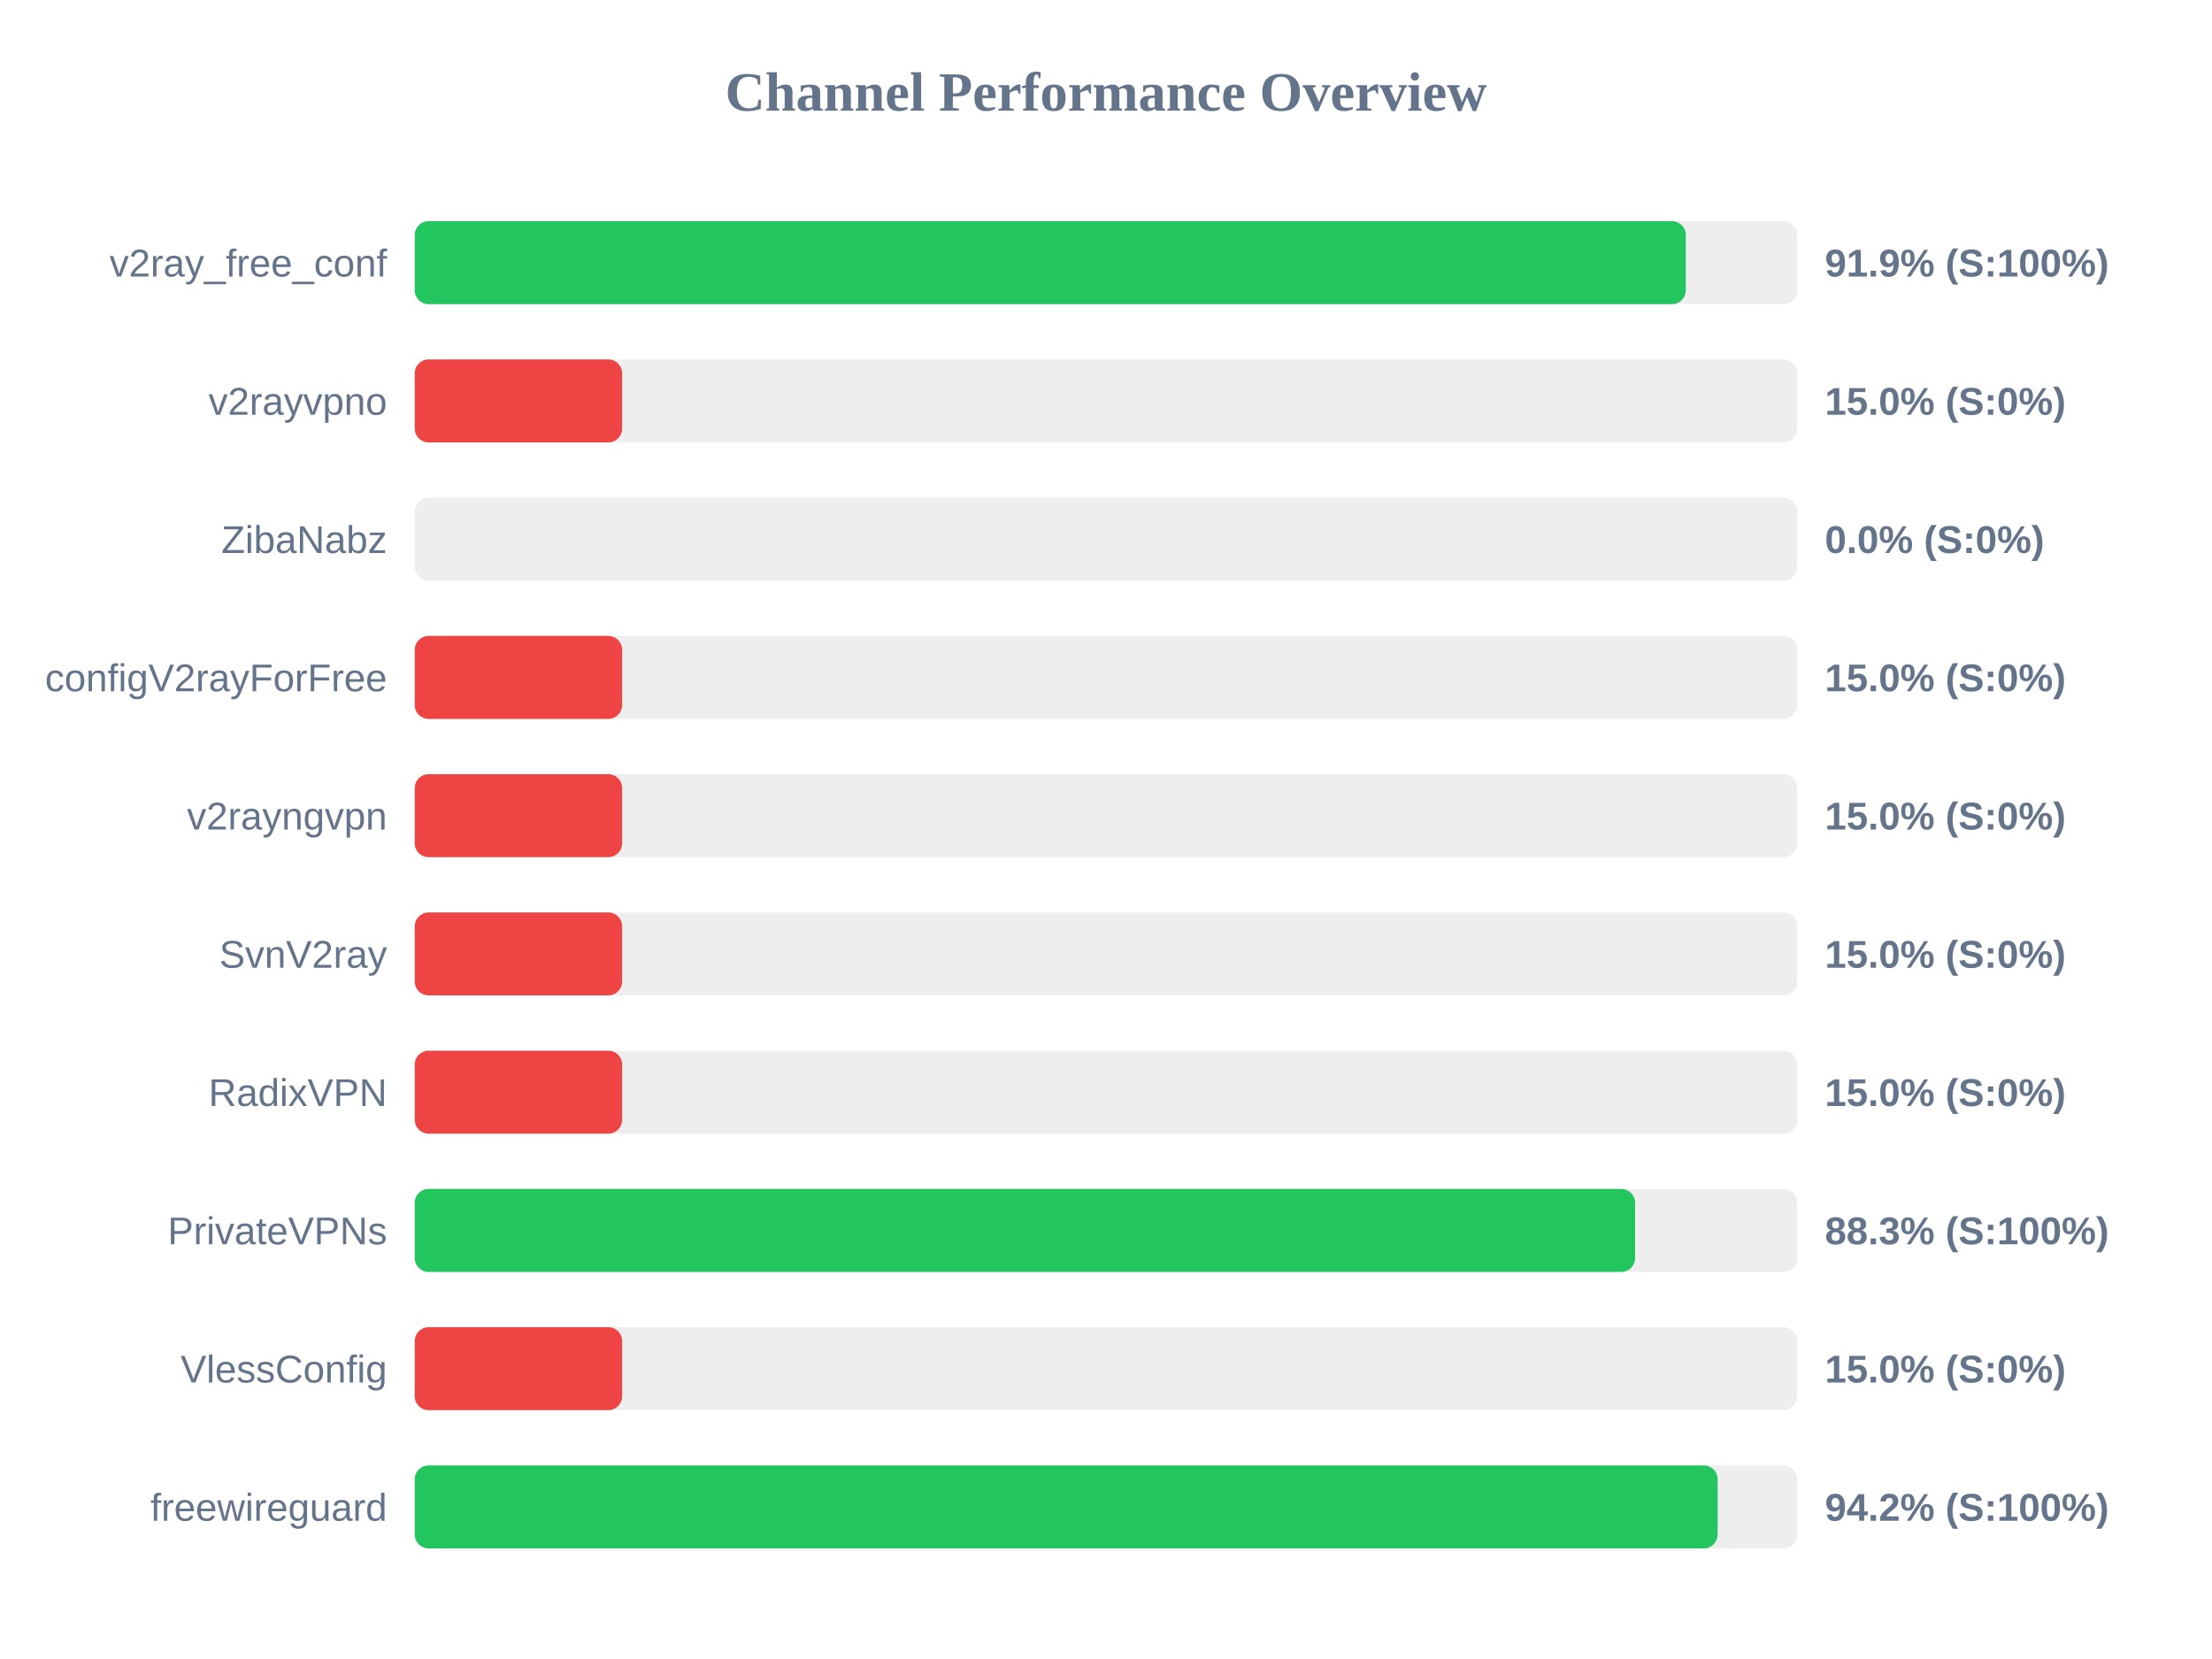
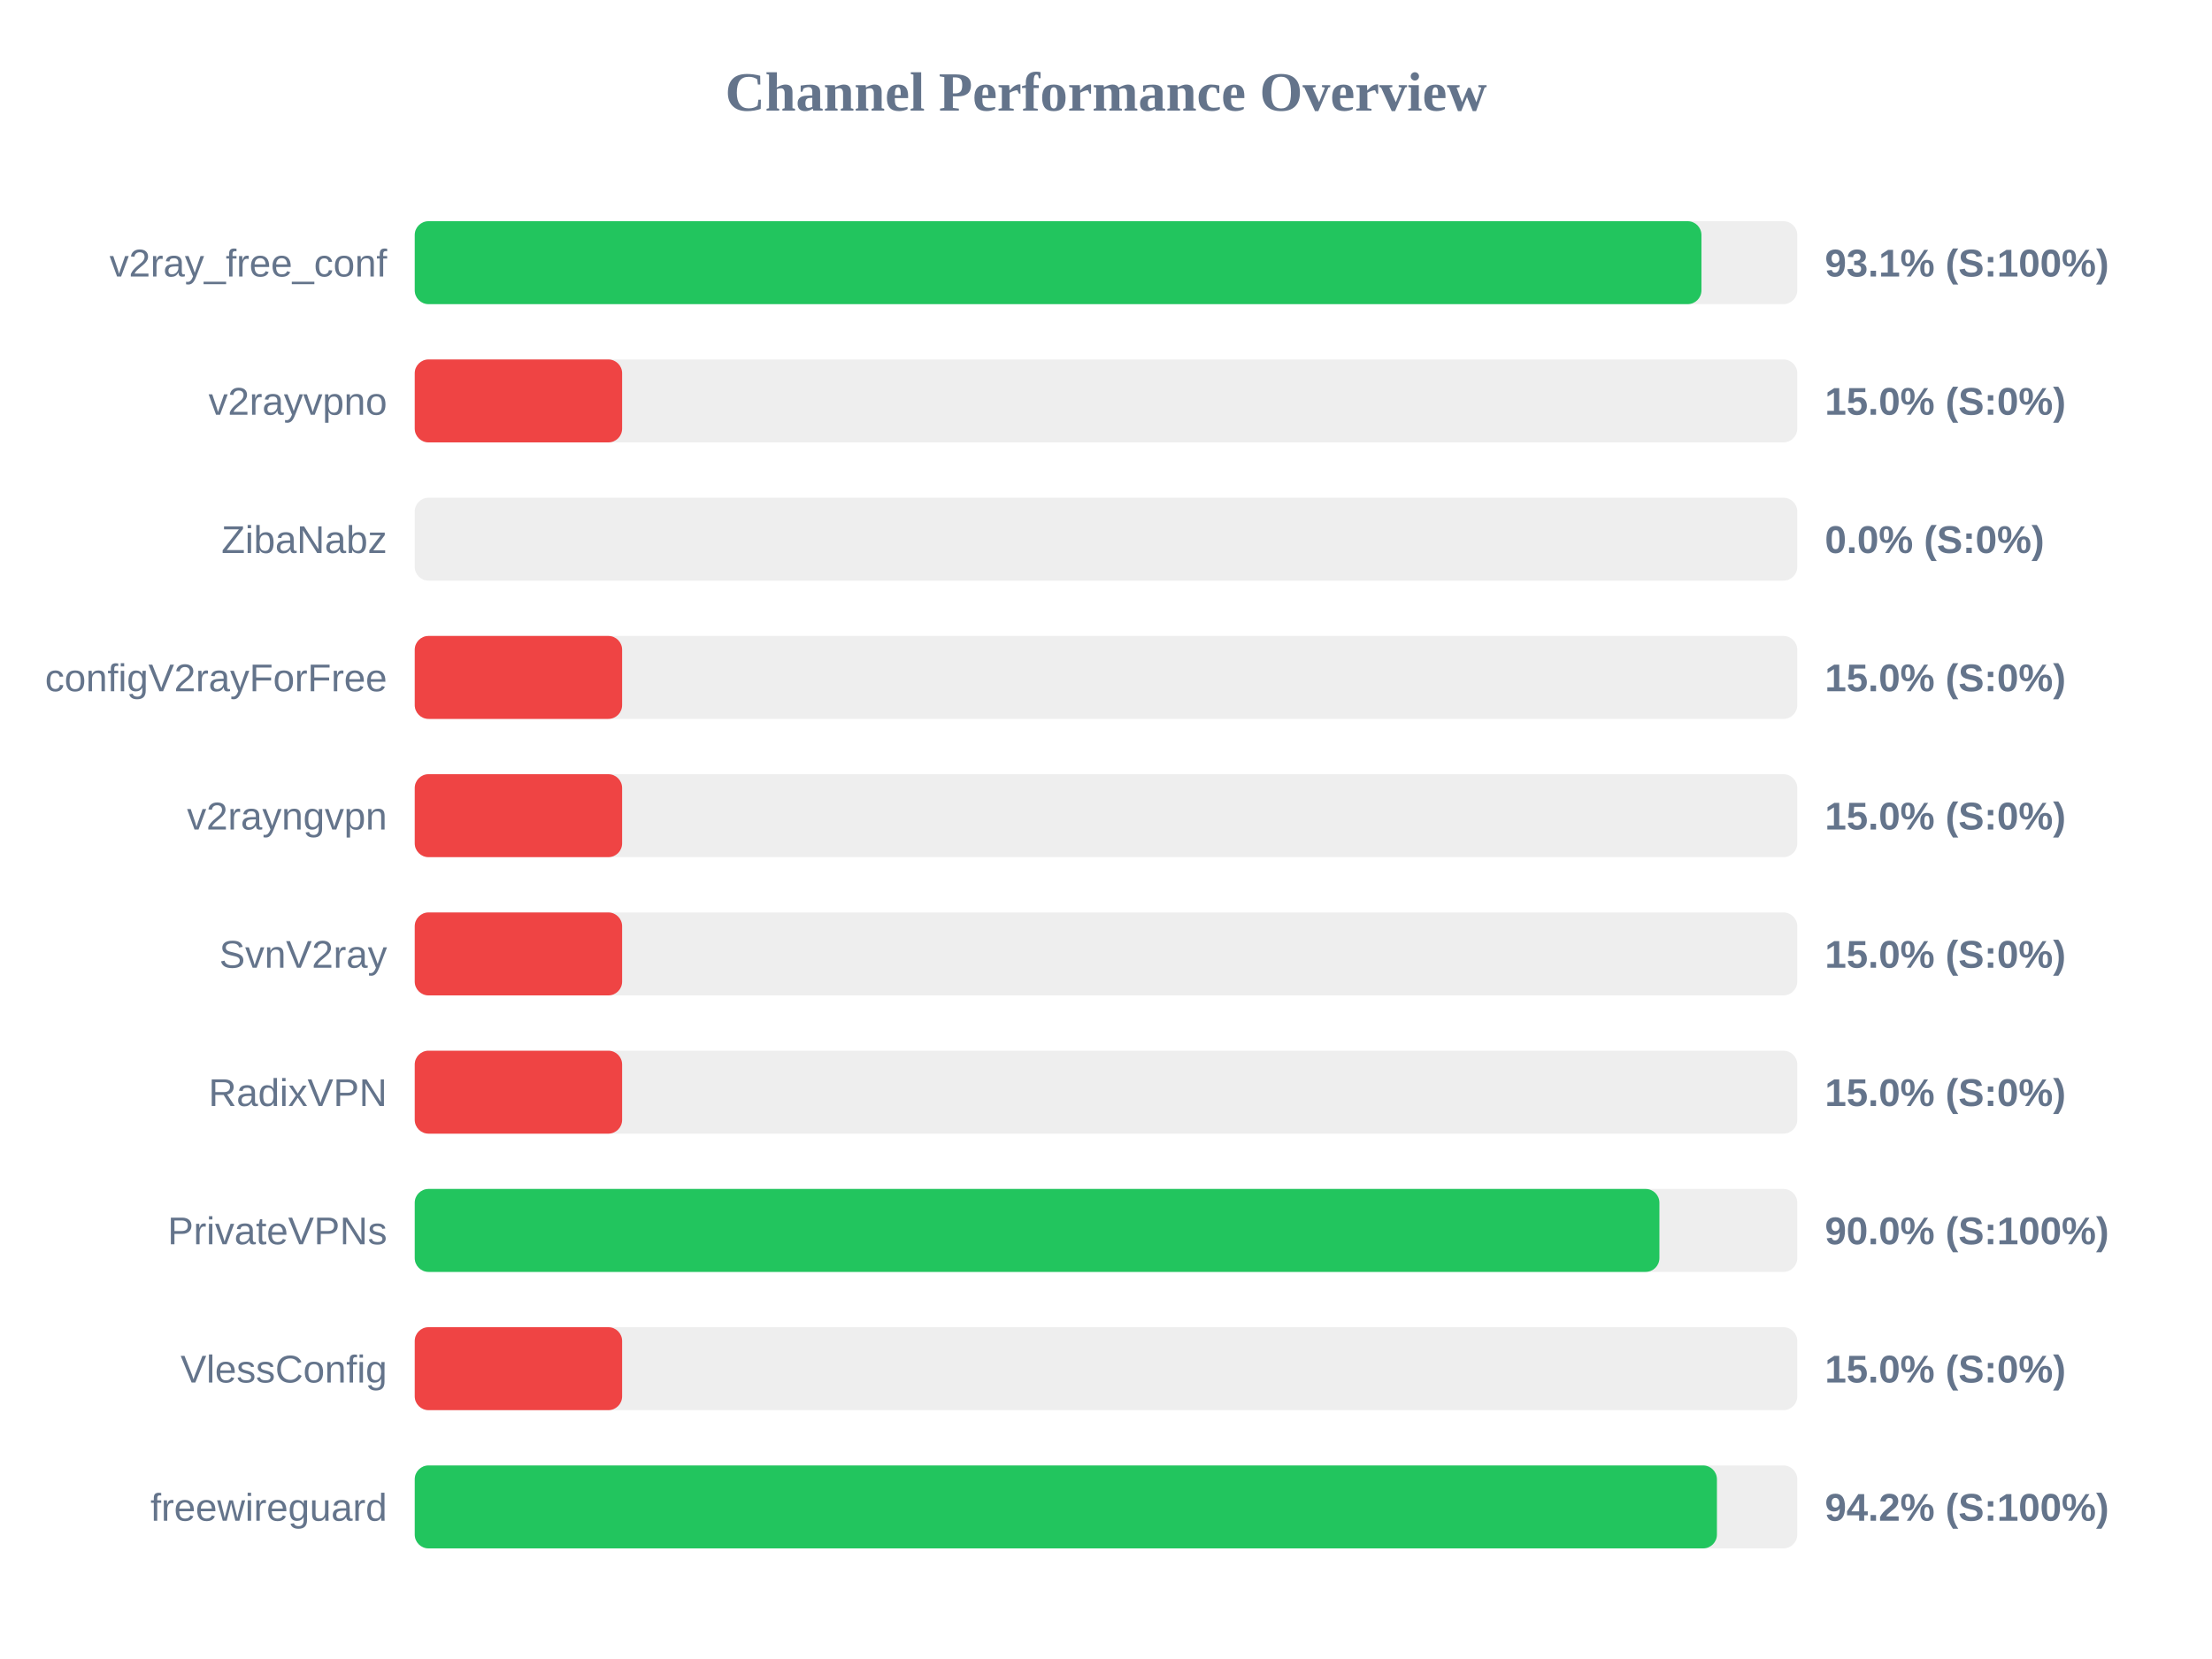
<svg xmlns="http://www.w3.org/2000/svg" width="800" height="600" version="1.1">
  <style>
        .row { font: 14px Arial; fill: #64748b; }
        .score { font: bold 14px Arial; fill: #64748b; }
    </style>
  <text x="400" y="40" text-anchor="middle" font-size="20px" font-weight="bold" fill="#64748b">Channel Performance Overview</text>
  <rect x="150" y="80" width="500" height="30" fill="#eee" rx="5" />
-   <rect x="150" y="80" width="459.7" height="30" fill="#22c55e" rx="5" />
+   <rect x="150" y="80" width="465.35" height="30" fill="#22c55e" rx="5" />
  <text x="140" y="100" text-anchor="end" class="row">v2ray_free_conf</text>
-   <text x="660" y="100" text-anchor="start" class="score">91.9% (S:100%)</text>
+   <text x="660" y="100" text-anchor="start" class="score">93.1% (S:100%)</text>
  <rect x="150" y="130" width="500" height="30" fill="#eee" rx="5" />
  <rect x="150" y="130" width="75.0" height="30" fill="#ef4444" rx="5" />
  <text x="140" y="150" text-anchor="end" class="row">v2rayvpno</text>
  <text x="660" y="150" text-anchor="start" class="score">15.0% (S:0%)</text>
  <rect x="150" y="180" width="500" height="30" fill="#eee" rx="5" />
  <rect x="150" y="180" width="0.0" height="30" fill="#ef4444" rx="5" />
  <text x="140" y="200" text-anchor="end" class="row">ZibaNabz</text>
  <text x="660" y="200" text-anchor="start" class="score">0.0% (S:0%)</text>
  <rect x="150" y="230" width="500" height="30" fill="#eee" rx="5" />
  <rect x="150" y="230" width="75.0" height="30" fill="#ef4444" rx="5" />
  <text x="140" y="250" text-anchor="end" class="row">configV2rayForFree</text>
  <text x="660" y="250" text-anchor="start" class="score">15.0% (S:0%)</text>
  <rect x="150" y="280" width="500" height="30" fill="#eee" rx="5" />
  <rect x="150" y="280" width="75.0" height="30" fill="#ef4444" rx="5" />
  <text x="140" y="300" text-anchor="end" class="row">v2rayngvpn</text>
  <text x="660" y="300" text-anchor="start" class="score">15.0% (S:0%)</text>
  <rect x="150" y="330" width="500" height="30" fill="#eee" rx="5" />
  <rect x="150" y="330" width="75.0" height="30" fill="#ef4444" rx="5" />
  <text x="140" y="350" text-anchor="end" class="row">SvnV2ray</text>
  <text x="660" y="350" text-anchor="start" class="score">15.0% (S:0%)</text>
  <rect x="150" y="380" width="500" height="30" fill="#eee" rx="5" />
  <rect x="150" y="380" width="75.0" height="30" fill="#ef4444" rx="5" />
  <text x="140" y="400" text-anchor="end" class="row">RadixVPN</text>
  <text x="660" y="400" text-anchor="start" class="score">15.0% (S:0%)</text>
  <rect x="150" y="430" width="500" height="30" fill="#eee" rx="5" />
-   <rect x="150" y="430" width="441.35" height="30" fill="#22c55e" rx="5" />
+   <rect x="150" y="430" width="450.15" height="30" fill="#22c55e" rx="5" />
  <text x="140" y="450" text-anchor="end" class="row">PrivateVPNs</text>
-   <text x="660" y="450" text-anchor="start" class="score">88.3% (S:100%)</text>
+   <text x="660" y="450" text-anchor="start" class="score">90.0% (S:100%)</text>
  <rect x="150" y="480" width="500" height="30" fill="#eee" rx="5" />
  <rect x="150" y="480" width="75.0" height="30" fill="#ef4444" rx="5" />
  <text x="140" y="500" text-anchor="end" class="row">VlessConfig</text>
  <text x="660" y="500" text-anchor="start" class="score">15.0% (S:0%)</text>
  <rect x="150" y="530" width="500" height="30" fill="#eee" rx="5" />
-   <rect x="150" y="530" width="471.2" height="30" fill="#22c55e" rx="5" />
+   <rect x="150" y="530" width="470.95" height="30" fill="#22c55e" rx="5" />
  <text x="140" y="550" text-anchor="end" class="row">freewireguard</text>
  <text x="660" y="550" text-anchor="start" class="score">94.2% (S:100%)</text>
</svg>
